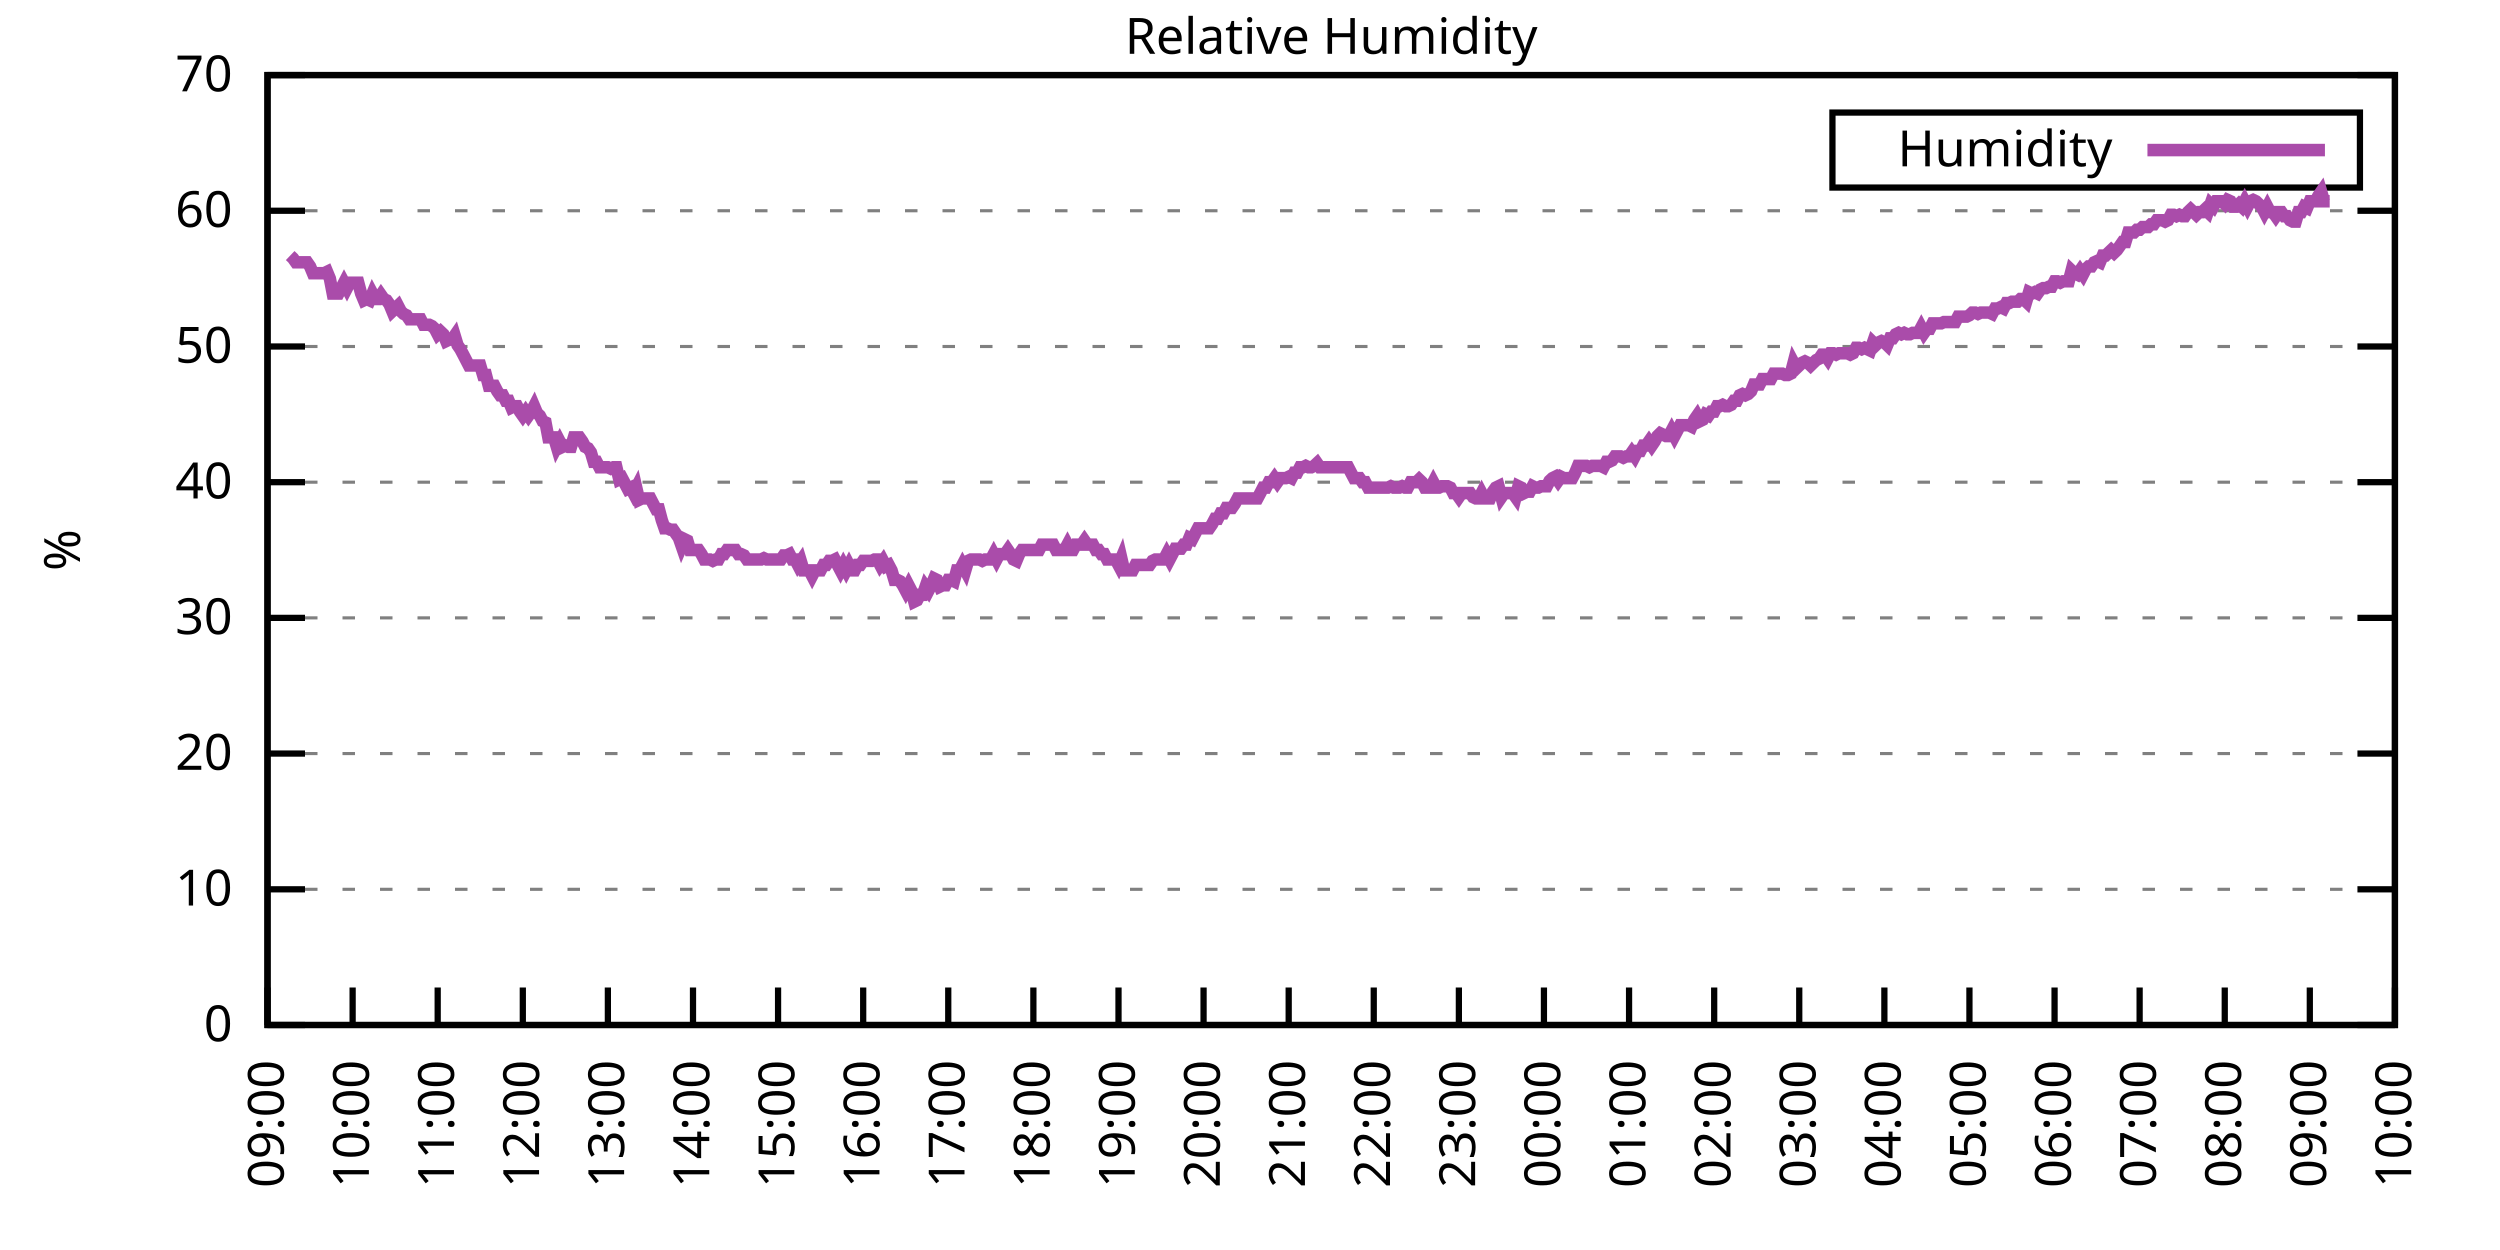
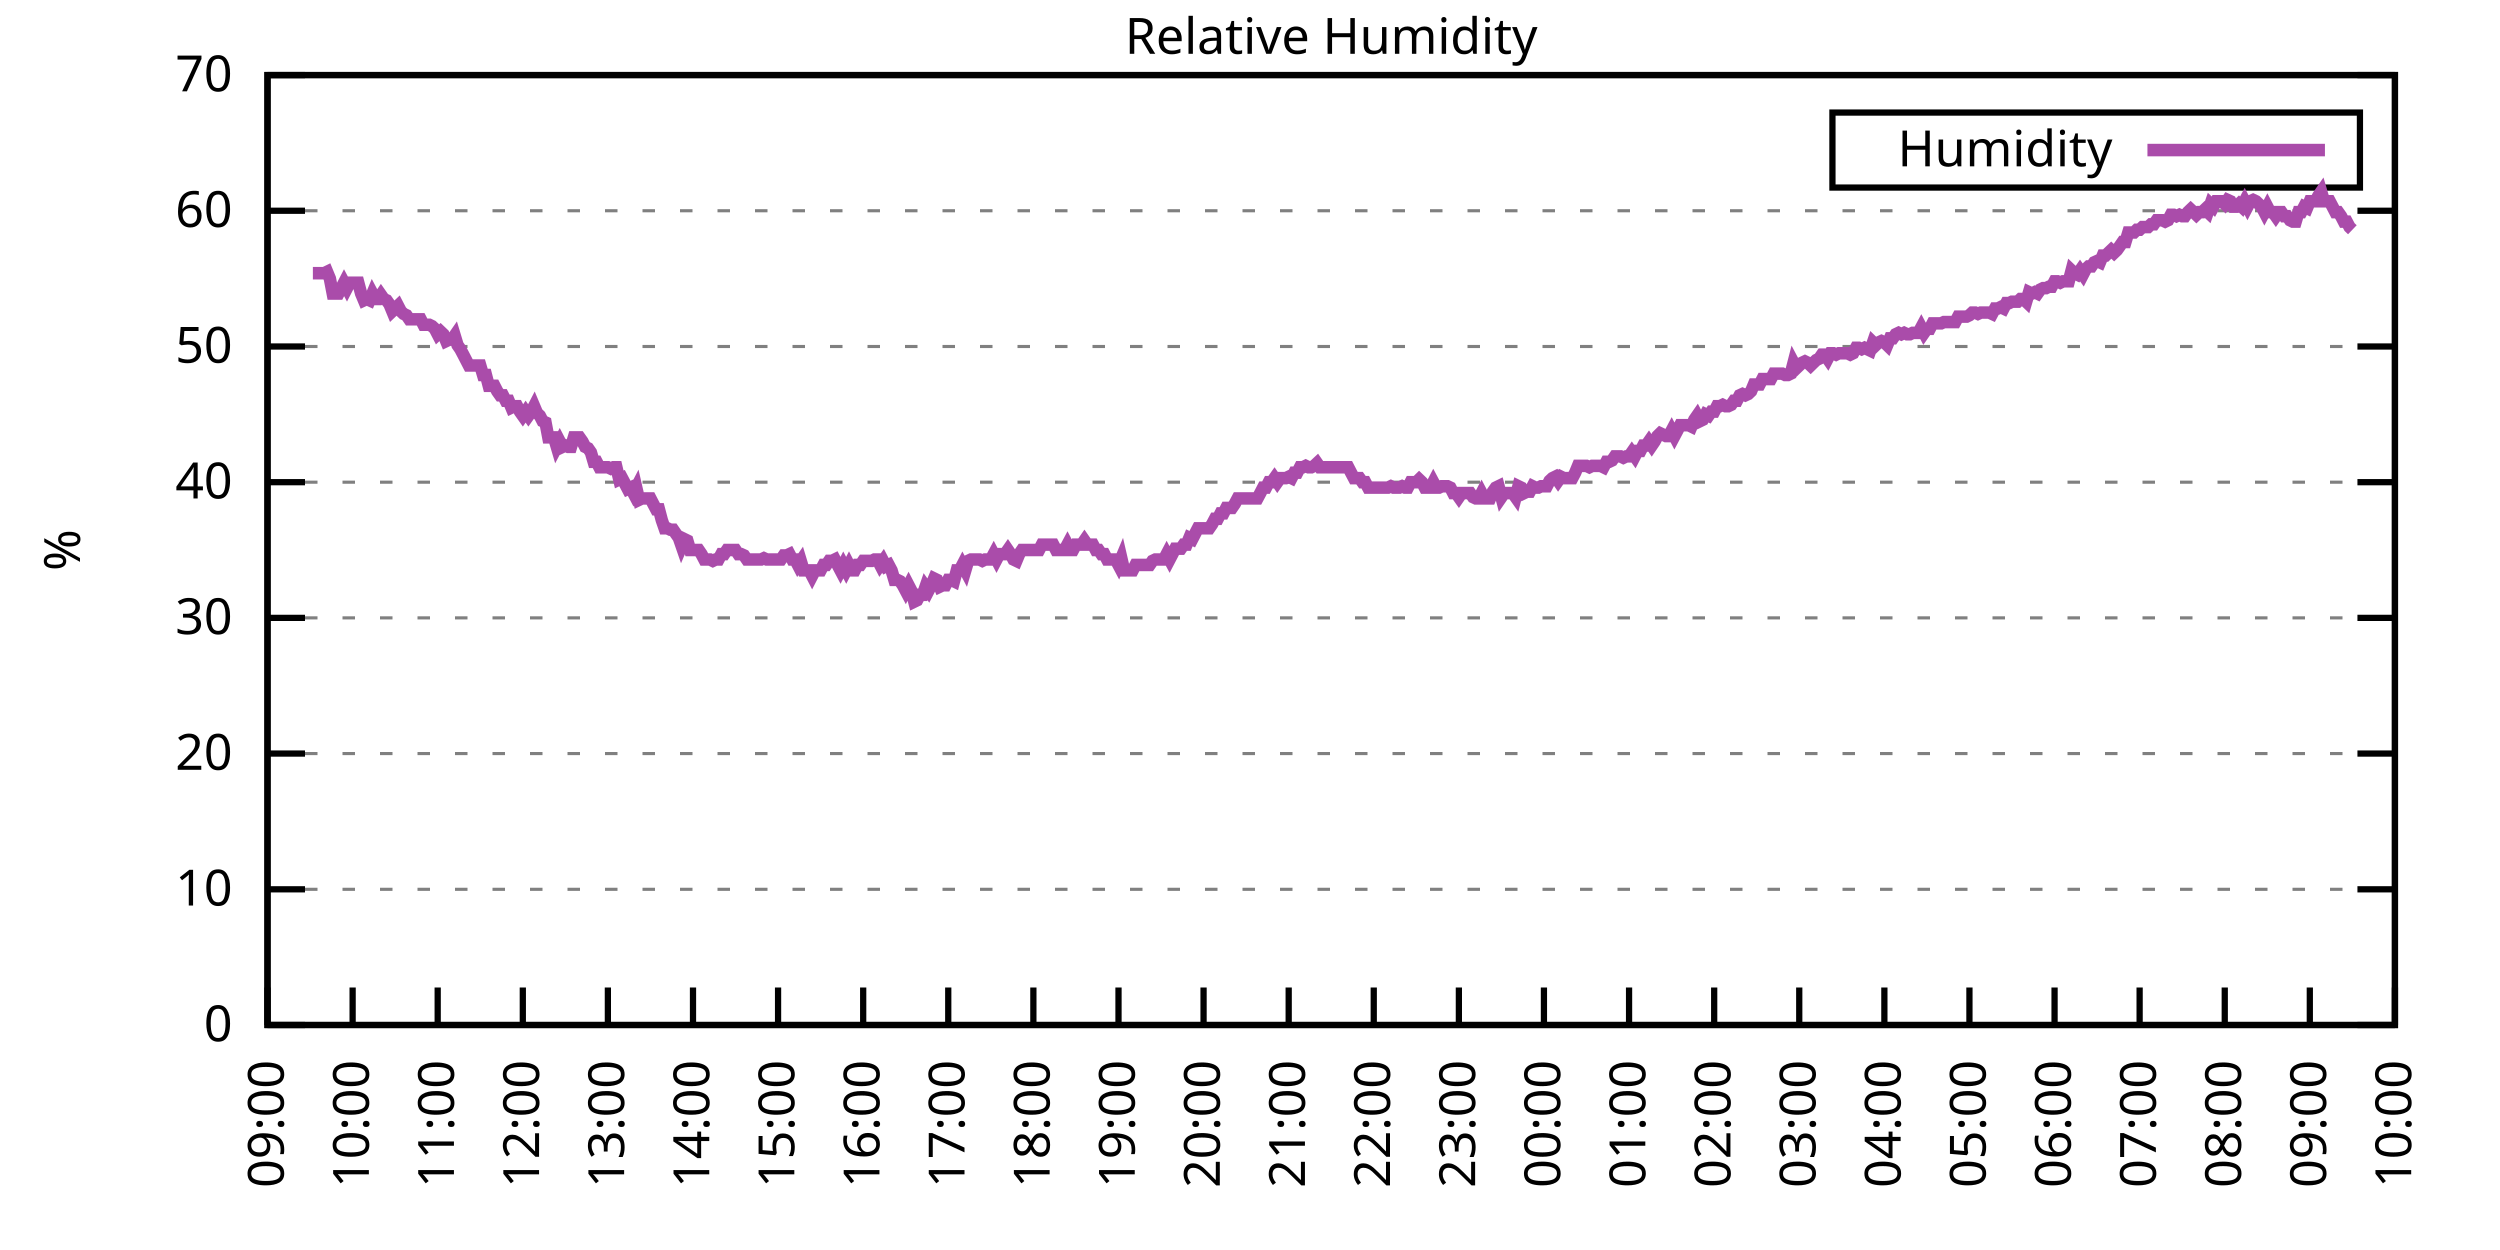
<svg xmlns="http://www.w3.org/2000/svg" xmlns:xlink="http://www.w3.org/1999/xlink" width="400" height="200" viewBox="0 0 400 200">
  <g id="gnuplot_canvas">
    <rect x="0" y="0" width="400" height="200" fill="none" />
    <defs>
      <circle id="gpDot" r="0.5" stroke-width="0.5" stroke="currentColor" />
      <path id="gpPt0" stroke-width="0.333" stroke="currentColor" d="M-1,0 h2 M0,-1 v2" />
      <path id="gpPt1" stroke-width="0.333" stroke="currentColor" d="M-1,-1 L1,1 M1,-1 L-1,1" />
      <path id="gpPt2" stroke-width="0.333" stroke="currentColor" d="M-1,0 L1,0 M0,-1 L0,1 M-1,-1 L1,1 M-1,1 L1,-1" />
      <rect id="gpPt3" stroke-width="0.333" stroke="currentColor" x="-1" y="-1" width="2" height="2" />
      <rect id="gpPt4" stroke-width="0.333" stroke="currentColor" fill="currentColor" x="-1" y="-1" width="2" height="2" />
      <circle id="gpPt5" stroke-width="0.333" stroke="currentColor" cx="0" cy="0" r="1" />
      <use xlink:href="#gpPt5" id="gpPt6" fill="currentColor" stroke="none" />
      <path id="gpPt7" stroke-width="0.333" stroke="currentColor" d="M0,-1.33 L-1.33,0.67 L1.33,0.67 z" />
      <use xlink:href="#gpPt7" id="gpPt8" fill="currentColor" stroke="none" />
      <use xlink:href="#gpPt7" id="gpPt9" stroke="currentColor" transform="rotate(180)" />
      <use xlink:href="#gpPt9" id="gpPt10" fill="currentColor" stroke="none" />
      <use xlink:href="#gpPt3" id="gpPt11" stroke="currentColor" transform="rotate(45)" />
      <use xlink:href="#gpPt11" id="gpPt12" fill="currentColor" stroke="none" />
      <path id="gpPt13" stroke-width="0.333" stroke="currentColor" d="M0,1.330 L1.265,0.411 L0.782,-1.067 L-0.782,-1.076 L-1.265,0.411 z" />
      <use xlink:href="#gpPt13" id="gpPt14" fill="currentColor" stroke="none" />
      <filter id="textbox" filterUnits="objectBoundingBox" x="0" y="0" height="1" width="1">
        <feFlood flood-color="white" flood-opacity="1" result="bgnd" />
        <feComposite in="SourceGraphic" in2="bgnd" operator="atop" />
      </filter>
      <filter id="greybox" filterUnits="objectBoundingBox" x="0" y="0" height="1" width="1">
        <feFlood flood-color="lightgrey" flood-opacity="1" result="grey" />
        <feComposite in="SourceGraphic" in2="grey" operator="atop" />
      </filter>
    </defs>
    <g fill="none" color="white" stroke="currentColor" stroke-width="1.00" stroke-linecap="butt" stroke-linejoin="miter">
</g>
    <g fill="none" color="black" stroke="currentColor" stroke-width="1.00" stroke-linecap="butt" stroke-linejoin="miter">
      <g stroke="none" shape-rendering="crispEdges">
        <polygon fill="rgb(255, 255, 255)" points="42.80,164.00 383.18,164.00 383.18,12.02 42.80,12.02 " />
      </g>
    </g>
    <g fill="none" color="black" stroke="currentColor" stroke-width="1.00" stroke-linecap="butt" stroke-linejoin="miter">
</g>
    <g fill="none" color="black" stroke="black" stroke-width="0.50" stroke-linecap="butt" stroke-linejoin="miter">
</g>
    <g fill="none" color="gray" stroke="currentColor" stroke-width="0.50" stroke-linecap="butt" stroke-linejoin="miter">
      <path stroke="gray" stroke-dasharray="2,4" class="gridline" d="M42.80,164.00 L383.19,164.00  " />
    </g>
    <g fill="none" color="gray" stroke="gray" stroke-width="1.00" stroke-linecap="butt" stroke-linejoin="miter">
</g>
    <g fill="none" color="black" stroke="currentColor" stroke-width="1.00" stroke-linecap="butt" stroke-linejoin="miter">
      <path stroke="black" d="M42.80,164.00 L48.80,164.00 M383.19,164.00 L377.19,164.00  " />
      <g transform="translate(37.20,166.60)" stroke="none" fill="black" font-family="Sans" font-size="8.00" text-anchor="end">
        <text>
          <tspan font-family="Sans"> 0</tspan>
        </text>
      </g>
    </g>
    <g fill="none" color="black" stroke="currentColor" stroke-width="1.00" stroke-linecap="butt" stroke-linejoin="miter">
</g>
    <g fill="none" color="black" stroke="black" stroke-width="0.50" stroke-linecap="butt" stroke-linejoin="miter">
</g>
    <g fill="none" color="gray" stroke="currentColor" stroke-width="0.50" stroke-linecap="butt" stroke-linejoin="miter">
      <path stroke="gray" stroke-dasharray="2,4" class="gridline" d="M42.80,142.29 L383.19,142.29  " />
    </g>
    <g fill="none" color="gray" stroke="gray" stroke-width="1.00" stroke-linecap="butt" stroke-linejoin="miter">
</g>
    <g fill="none" color="black" stroke="currentColor" stroke-width="1.00" stroke-linecap="butt" stroke-linejoin="miter">
      <path stroke="black" d="M42.80,142.29 L48.80,142.29 M383.19,142.29 L377.19,142.29  " />
      <g transform="translate(37.20,144.89)" stroke="none" fill="black" font-family="Sans" font-size="8.00" text-anchor="end">
        <text>
          <tspan font-family="Sans"> 10</tspan>
        </text>
      </g>
    </g>
    <g fill="none" color="black" stroke="currentColor" stroke-width="1.00" stroke-linecap="butt" stroke-linejoin="miter">
</g>
    <g fill="none" color="black" stroke="black" stroke-width="0.50" stroke-linecap="butt" stroke-linejoin="miter">
</g>
    <g fill="none" color="gray" stroke="currentColor" stroke-width="0.50" stroke-linecap="butt" stroke-linejoin="miter">
      <path stroke="gray" stroke-dasharray="2,4" class="gridline" d="M42.80,120.57 L383.19,120.57  " />
    </g>
    <g fill="none" color="gray" stroke="gray" stroke-width="1.00" stroke-linecap="butt" stroke-linejoin="miter">
</g>
    <g fill="none" color="black" stroke="currentColor" stroke-width="1.00" stroke-linecap="butt" stroke-linejoin="miter">
      <path stroke="black" d="M42.80,120.57 L48.80,120.57 M383.19,120.57 L377.19,120.57  " />
      <g transform="translate(37.20,123.17)" stroke="none" fill="black" font-family="Sans" font-size="8.00" text-anchor="end">
        <text>
          <tspan font-family="Sans"> 20</tspan>
        </text>
      </g>
    </g>
    <g fill="none" color="black" stroke="currentColor" stroke-width="1.00" stroke-linecap="butt" stroke-linejoin="miter">
</g>
    <g fill="none" color="black" stroke="black" stroke-width="0.50" stroke-linecap="butt" stroke-linejoin="miter">
</g>
    <g fill="none" color="gray" stroke="currentColor" stroke-width="0.50" stroke-linecap="butt" stroke-linejoin="miter">
      <path stroke="gray" stroke-dasharray="2,4" class="gridline" d="M42.80,98.86 L383.19,98.86  " />
    </g>
    <g fill="none" color="gray" stroke="gray" stroke-width="1.00" stroke-linecap="butt" stroke-linejoin="miter">
</g>
    <g fill="none" color="black" stroke="currentColor" stroke-width="1.00" stroke-linecap="butt" stroke-linejoin="miter">
      <path stroke="black" d="M42.80,98.86 L48.80,98.86 M383.19,98.86 L377.19,98.86  " />
      <g transform="translate(37.20,101.46)" stroke="none" fill="black" font-family="Sans" font-size="8.00" text-anchor="end">
        <text>
          <tspan font-family="Sans"> 30</tspan>
        </text>
      </g>
    </g>
    <g fill="none" color="black" stroke="currentColor" stroke-width="1.00" stroke-linecap="butt" stroke-linejoin="miter">
</g>
    <g fill="none" color="black" stroke="black" stroke-width="0.50" stroke-linecap="butt" stroke-linejoin="miter">
</g>
    <g fill="none" color="gray" stroke="currentColor" stroke-width="0.50" stroke-linecap="butt" stroke-linejoin="miter">
      <path stroke="gray" stroke-dasharray="2,4" class="gridline" d="M42.80,77.15 L383.19,77.15  " />
    </g>
    <g fill="none" color="gray" stroke="gray" stroke-width="1.00" stroke-linecap="butt" stroke-linejoin="miter">
</g>
    <g fill="none" color="black" stroke="currentColor" stroke-width="1.00" stroke-linecap="butt" stroke-linejoin="miter">
      <path stroke="black" d="M42.80,77.15 L48.80,77.15 M383.19,77.15 L377.19,77.15  " />
      <g transform="translate(37.20,79.75)" stroke="none" fill="black" font-family="Sans" font-size="8.00" text-anchor="end">
        <text>
          <tspan font-family="Sans"> 40</tspan>
        </text>
      </g>
    </g>
    <g fill="none" color="black" stroke="currentColor" stroke-width="1.00" stroke-linecap="butt" stroke-linejoin="miter">
</g>
    <g fill="none" color="black" stroke="black" stroke-width="0.50" stroke-linecap="butt" stroke-linejoin="miter">
</g>
    <g fill="none" color="gray" stroke="currentColor" stroke-width="0.50" stroke-linecap="butt" stroke-linejoin="miter">
      <path stroke="gray" stroke-dasharray="2,4" class="gridline" d="M42.80,55.44 L383.19,55.44  " />
    </g>
    <g fill="none" color="gray" stroke="gray" stroke-width="1.00" stroke-linecap="butt" stroke-linejoin="miter">
</g>
    <g fill="none" color="black" stroke="currentColor" stroke-width="1.00" stroke-linecap="butt" stroke-linejoin="miter">
      <path stroke="black" d="M42.80,55.44 L48.80,55.44 M383.19,55.44 L377.19,55.44  " />
      <g transform="translate(37.20,58.04)" stroke="none" fill="black" font-family="Sans" font-size="8.00" text-anchor="end">
        <text>
          <tspan font-family="Sans"> 50</tspan>
        </text>
      </g>
    </g>
    <g fill="none" color="black" stroke="currentColor" stroke-width="1.00" stroke-linecap="butt" stroke-linejoin="miter">
</g>
    <g fill="none" color="black" stroke="black" stroke-width="0.50" stroke-linecap="butt" stroke-linejoin="miter">
</g>
    <g fill="none" color="gray" stroke="currentColor" stroke-width="0.50" stroke-linecap="butt" stroke-linejoin="miter">
      <path stroke="gray" stroke-dasharray="2,4" class="gridline" d="M42.80,33.72 L383.19,33.72  " />
    </g>
    <g fill="none" color="gray" stroke="gray" stroke-width="1.00" stroke-linecap="butt" stroke-linejoin="miter">
</g>
    <g fill="none" color="black" stroke="currentColor" stroke-width="1.00" stroke-linecap="butt" stroke-linejoin="miter">
      <path stroke="black" d="M42.80,33.72 L48.80,33.72 M383.19,33.72 L377.19,33.72  " />
      <g transform="translate(37.20,36.32)" stroke="none" fill="black" font-family="Sans" font-size="8.00" text-anchor="end">
        <text>
          <tspan font-family="Sans"> 60</tspan>
        </text>
      </g>
    </g>
    <g fill="none" color="black" stroke="currentColor" stroke-width="1.00" stroke-linecap="butt" stroke-linejoin="miter">
</g>
    <g fill="none" color="black" stroke="black" stroke-width="0.50" stroke-linecap="butt" stroke-linejoin="miter">
</g>
    <g fill="none" color="gray" stroke="currentColor" stroke-width="0.50" stroke-linecap="butt" stroke-linejoin="miter">
      <path stroke="gray" stroke-dasharray="2,4" class="gridline" d="M42.80,12.01 L383.19,12.01  " />
    </g>
    <g fill="none" color="gray" stroke="gray" stroke-width="1.00" stroke-linecap="butt" stroke-linejoin="miter">
</g>
    <g fill="none" color="black" stroke="currentColor" stroke-width="1.00" stroke-linecap="butt" stroke-linejoin="miter">
      <path stroke="black" d="M42.80,12.01 L48.80,12.01 M383.19,12.01 L377.19,12.01  " />
      <g transform="translate(37.20,14.61)" stroke="none" fill="black" font-family="Sans" font-size="8.00" text-anchor="end">
        <text>
          <tspan font-family="Sans"> 70</tspan>
        </text>
      </g>
    </g>
    <g fill="none" color="black" stroke="currentColor" stroke-width="1.00" stroke-linecap="butt" stroke-linejoin="miter">
      <path stroke="black" d="M42.80,164.00 L42.80,158.00  " />
      <g transform="translate(45.40,169.60) rotate(270.00)" stroke="none" fill="black" font-family="Sans" font-size="8.00" text-anchor="end">
        <text>
          <tspan font-family="Sans">09:00</tspan>
        </text>
      </g>
    </g>
    <g fill="none" color="black" stroke="currentColor" stroke-width="1.00" stroke-linecap="butt" stroke-linejoin="miter">
      <path stroke="black" d="M56.42,164.00 L56.42,158.00  " />
      <g transform="translate(59.02,169.60) rotate(270.00)" stroke="none" fill="black" font-family="Sans" font-size="8.00" text-anchor="end">
        <text>
          <tspan font-family="Sans">10:00</tspan>
        </text>
      </g>
    </g>
    <g fill="none" color="black" stroke="currentColor" stroke-width="1.00" stroke-linecap="butt" stroke-linejoin="miter">
      <path stroke="black" d="M70.03,164.00 L70.03,158.00  " />
      <g transform="translate(72.63,169.60) rotate(270.00)" stroke="none" fill="black" font-family="Sans" font-size="8.00" text-anchor="end">
        <text>
          <tspan font-family="Sans">11:00</tspan>
        </text>
      </g>
    </g>
    <g fill="none" color="black" stroke="currentColor" stroke-width="1.00" stroke-linecap="butt" stroke-linejoin="miter">
      <path stroke="black" d="M83.65,164.00 L83.65,158.00  " />
      <g transform="translate(86.25,169.60) rotate(270.00)" stroke="none" fill="black" font-family="Sans" font-size="8.00" text-anchor="end">
        <text>
          <tspan font-family="Sans">12:00</tspan>
        </text>
      </g>
    </g>
    <g fill="none" color="black" stroke="currentColor" stroke-width="1.00" stroke-linecap="butt" stroke-linejoin="miter">
      <path stroke="black" d="M97.26,164.00 L97.26,158.00  " />
      <g transform="translate(99.86,169.60) rotate(270.00)" stroke="none" fill="black" font-family="Sans" font-size="8.00" text-anchor="end">
        <text>
          <tspan font-family="Sans">13:00</tspan>
        </text>
      </g>
    </g>
    <g fill="none" color="black" stroke="currentColor" stroke-width="1.00" stroke-linecap="butt" stroke-linejoin="miter">
      <path stroke="black" d="M110.88,164.00 L110.88,158.00  " />
      <g transform="translate(113.48,169.60) rotate(270.00)" stroke="none" fill="black" font-family="Sans" font-size="8.00" text-anchor="end">
        <text>
          <tspan font-family="Sans">14:00</tspan>
        </text>
      </g>
    </g>
    <g fill="none" color="black" stroke="currentColor" stroke-width="1.00" stroke-linecap="butt" stroke-linejoin="miter">
      <path stroke="black" d="M124.49,164.00 L124.49,158.00  " />
      <g transform="translate(127.09,169.60) rotate(270.00)" stroke="none" fill="black" font-family="Sans" font-size="8.00" text-anchor="end">
        <text>
          <tspan font-family="Sans">15:00</tspan>
        </text>
      </g>
    </g>
    <g fill="none" color="black" stroke="currentColor" stroke-width="1.00" stroke-linecap="butt" stroke-linejoin="miter">
      <path stroke="black" d="M138.11,164.00 L138.11,158.00  " />
      <g transform="translate(140.71,169.60) rotate(270.00)" stroke="none" fill="black" font-family="Sans" font-size="8.00" text-anchor="end">
        <text>
          <tspan font-family="Sans">16:00</tspan>
        </text>
      </g>
    </g>
    <g fill="none" color="black" stroke="currentColor" stroke-width="1.00" stroke-linecap="butt" stroke-linejoin="miter">
      <path stroke="black" d="M151.72,164.00 L151.72,158.00  " />
      <g transform="translate(154.32,169.60) rotate(270.00)" stroke="none" fill="black" font-family="Sans" font-size="8.00" text-anchor="end">
        <text>
          <tspan font-family="Sans">17:00</tspan>
        </text>
      </g>
    </g>
    <g fill="none" color="black" stroke="currentColor" stroke-width="1.00" stroke-linecap="butt" stroke-linejoin="miter">
      <path stroke="black" d="M165.34,164.00 L165.34,158.00  " />
      <g transform="translate(167.94,169.60) rotate(270.00)" stroke="none" fill="black" font-family="Sans" font-size="8.00" text-anchor="end">
        <text>
          <tspan font-family="Sans">18:00</tspan>
        </text>
      </g>
    </g>
    <g fill="none" color="black" stroke="currentColor" stroke-width="1.00" stroke-linecap="butt" stroke-linejoin="miter">
      <path stroke="black" d="M178.96,164.00 L178.96,158.00  " />
      <g transform="translate(181.56,169.60) rotate(270.00)" stroke="none" fill="black" font-family="Sans" font-size="8.00" text-anchor="end">
        <text>
          <tspan font-family="Sans">19:00</tspan>
        </text>
      </g>
    </g>
    <g fill="none" color="black" stroke="currentColor" stroke-width="1.00" stroke-linecap="butt" stroke-linejoin="miter">
      <path stroke="black" d="M192.57,164.00 L192.57,158.00  " />
      <g transform="translate(195.17,169.60) rotate(270.00)" stroke="none" fill="black" font-family="Sans" font-size="8.00" text-anchor="end">
        <text>
          <tspan font-family="Sans">20:00</tspan>
        </text>
      </g>
    </g>
    <g fill="none" color="black" stroke="currentColor" stroke-width="1.00" stroke-linecap="butt" stroke-linejoin="miter">
      <path stroke="black" d="M206.19,164.00 L206.19,158.00  " />
      <g transform="translate(208.79,169.60) rotate(270.00)" stroke="none" fill="black" font-family="Sans" font-size="8.00" text-anchor="end">
        <text>
          <tspan font-family="Sans">21:00</tspan>
        </text>
      </g>
    </g>
    <g fill="none" color="black" stroke="currentColor" stroke-width="1.00" stroke-linecap="butt" stroke-linejoin="miter">
      <path stroke="black" d="M219.80,164.00 L219.80,158.00  " />
      <g transform="translate(222.40,169.60) rotate(270.00)" stroke="none" fill="black" font-family="Sans" font-size="8.00" text-anchor="end">
        <text>
          <tspan font-family="Sans">22:00</tspan>
        </text>
      </g>
    </g>
    <g fill="none" color="black" stroke="currentColor" stroke-width="1.00" stroke-linecap="butt" stroke-linejoin="miter">
      <path stroke="black" d="M233.42,164.00 L233.42,158.00  " />
      <g transform="translate(236.02,169.60) rotate(270.00)" stroke="none" fill="black" font-family="Sans" font-size="8.00" text-anchor="end">
        <text>
          <tspan font-family="Sans">23:00</tspan>
        </text>
      </g>
    </g>
    <g fill="none" color="black" stroke="currentColor" stroke-width="1.00" stroke-linecap="butt" stroke-linejoin="miter">
      <path stroke="black" d="M247.03,164.00 L247.03,158.00  " />
      <g transform="translate(249.63,169.60) rotate(270.00)" stroke="none" fill="black" font-family="Sans" font-size="8.00" text-anchor="end">
        <text>
          <tspan font-family="Sans">00:00</tspan>
        </text>
      </g>
    </g>
    <g fill="none" color="black" stroke="currentColor" stroke-width="1.00" stroke-linecap="butt" stroke-linejoin="miter">
      <path stroke="black" d="M260.65,164.00 L260.65,158.00  " />
      <g transform="translate(263.25,169.60) rotate(270.00)" stroke="none" fill="black" font-family="Sans" font-size="8.00" text-anchor="end">
        <text>
          <tspan font-family="Sans">01:00</tspan>
        </text>
      </g>
    </g>
    <g fill="none" color="black" stroke="currentColor" stroke-width="1.00" stroke-linecap="butt" stroke-linejoin="miter">
      <path stroke="black" d="M274.27,164.00 L274.27,158.00  " />
      <g transform="translate(276.87,169.60) rotate(270.00)" stroke="none" fill="black" font-family="Sans" font-size="8.00" text-anchor="end">
        <text>
          <tspan font-family="Sans">02:00</tspan>
        </text>
      </g>
    </g>
    <g fill="none" color="black" stroke="currentColor" stroke-width="1.00" stroke-linecap="butt" stroke-linejoin="miter">
      <path stroke="black" d="M287.88,164.00 L287.88,158.00  " />
      <g transform="translate(290.48,169.60) rotate(270.00)" stroke="none" fill="black" font-family="Sans" font-size="8.00" text-anchor="end">
        <text>
          <tspan font-family="Sans">03:00</tspan>
        </text>
      </g>
    </g>
    <g fill="none" color="black" stroke="currentColor" stroke-width="1.00" stroke-linecap="butt" stroke-linejoin="miter">
      <path stroke="black" d="M301.50,164.00 L301.50,158.00  " />
      <g transform="translate(304.10,169.60) rotate(270.00)" stroke="none" fill="black" font-family="Sans" font-size="8.00" text-anchor="end">
        <text>
          <tspan font-family="Sans">04:00</tspan>
        </text>
      </g>
    </g>
    <g fill="none" color="black" stroke="currentColor" stroke-width="1.00" stroke-linecap="butt" stroke-linejoin="miter">
      <path stroke="black" d="M315.11,164.00 L315.11,158.00  " />
      <g transform="translate(317.71,169.60) rotate(270.00)" stroke="none" fill="black" font-family="Sans" font-size="8.00" text-anchor="end">
        <text>
          <tspan font-family="Sans">05:00</tspan>
        </text>
      </g>
    </g>
    <g fill="none" color="black" stroke="currentColor" stroke-width="1.00" stroke-linecap="butt" stroke-linejoin="miter">
      <path stroke="black" d="M328.73,164.00 L328.73,158.00  " />
      <g transform="translate(331.33,169.60) rotate(270.00)" stroke="none" fill="black" font-family="Sans" font-size="8.00" text-anchor="end">
        <text>
          <tspan font-family="Sans">06:00</tspan>
        </text>
      </g>
    </g>
    <g fill="none" color="black" stroke="currentColor" stroke-width="1.00" stroke-linecap="butt" stroke-linejoin="miter">
      <path stroke="black" d="M342.34,164.00 L342.34,158.00  " />
      <g transform="translate(344.94,169.60) rotate(270.00)" stroke="none" fill="black" font-family="Sans" font-size="8.00" text-anchor="end">
        <text>
          <tspan font-family="Sans">07:00</tspan>
        </text>
      </g>
    </g>
    <g fill="none" color="black" stroke="currentColor" stroke-width="1.00" stroke-linecap="butt" stroke-linejoin="miter">
      <path stroke="black" d="M355.96,164.00 L355.96,158.00  " />
      <g transform="translate(358.56,169.60) rotate(270.00)" stroke="none" fill="black" font-family="Sans" font-size="8.00" text-anchor="end">
        <text>
          <tspan font-family="Sans">08:00</tspan>
        </text>
      </g>
    </g>
    <g fill="none" color="black" stroke="currentColor" stroke-width="1.00" stroke-linecap="butt" stroke-linejoin="miter">
      <path stroke="black" d="M369.57,164.00 L369.57,158.00  " />
      <g transform="translate(372.17,169.60) rotate(270.00)" stroke="none" fill="black" font-family="Sans" font-size="8.00" text-anchor="end">
        <text>
          <tspan font-family="Sans">09:00</tspan>
        </text>
      </g>
    </g>
    <g fill="none" color="black" stroke="currentColor" stroke-width="1.00" stroke-linecap="butt" stroke-linejoin="miter">
      <path stroke="black" d="M383.19,164.00 L383.19,158.00  " />
      <g transform="translate(385.79,169.60) rotate(270.00)" stroke="none" fill="black" font-family="Sans" font-size="8.00" text-anchor="end">
        <text>
          <tspan font-family="Sans">10:00</tspan>
        </text>
      </g>
    </g>
    <g fill="none" color="black" stroke="currentColor" stroke-width="1.00" stroke-linecap="butt" stroke-linejoin="miter">
</g>
    <g fill="none" color="black" stroke="currentColor" stroke-width="1.00" stroke-linecap="butt" stroke-linejoin="miter">
      <path stroke="black" d="M42.80,12.01 L42.80,164.00 L383.19,164.00 L383.19,12.01 L42.80,12.01 Z  " />
    </g>
    <g fill="none" color="black" stroke="currentColor" stroke-width="1.00" stroke-linecap="butt" stroke-linejoin="miter">
</g>
    <g fill="none" color="black" stroke="currentColor" stroke-width="1.00" stroke-linecap="butt" stroke-linejoin="miter">
      <path stroke="black" d="M293.19,30.01 L293.19,18.01 L377.59,18.01 L377.59,30.01 L293.19,30.01 Z  " />
    </g>
    <g id="Relative_Humidity_plot_1">
      <g fill="none" color="white" stroke="black" stroke-width="2.00" stroke-linecap="butt" stroke-linejoin="miter">
</g>
      <g fill="none" color="black" stroke="currentColor" stroke-width="2.00" stroke-linecap="butt" stroke-linejoin="miter">
        <g transform="translate(337.99,26.61)" stroke="none" fill="black" font-family="Sans" font-size="8.00" text-anchor="end">
          <text>
            <tspan font-family="Sans">Humidity</tspan>
          </text>
        </g>
      </g>
      <g fill="none" color="black" stroke="currentColor" stroke-width="2.00" stroke-linecap="butt" stroke-linejoin="miter">
-         <path stroke="rgb(170,  76, 170)" d="M343.59,24.01 L371.99,24.01 M46.43,40.89 L46.88,41.32 L47.34,41.97 L47.79,41.97 L48.25,41.97 L48.70,41.97   L49.15,41.97 L49.61,42.63 L50.06,43.71 L50.52,43.71 L50.97,43.71 L51.42,43.71 L51.88,43.71 L52.33,43.49   L52.78,44.58 L53.24,46.97 L53.69,46.97 L54.15,46.97 L54.60,46.10 L55.05,45.23 L55.51,46.10 L55.96,45.23   L56.42,45.23 L56.87,45.23 L57.32,45.23 L57.78,46.97 L58.23,48.05 L58.68,47.84 L59.14,48.05 L59.59,46.97   L60.05,47.84 L60.50,47.84 L60.95,47.18 L61.41,47.84 L61.86,48.05 L62.32,48.70 L62.77,49.79 L63.22,49.36   L63.68,48.92 L64.13,49.79 L64.58,50.22 L65.04,50.44 L65.49,51.09 L65.95,51.09 L66.40,51.09 L66.85,51.09   L67.31,51.09 L67.76,51.96 L68.22,51.96 L68.67,51.96 L69.12,52.18 L69.58,52.61 L70.03,53.48 L70.49,53.05   L70.94,53.48 L71.39,54.57 L71.85,54.35 L72.30,54.35 L72.75,53.70 L73.21,55.22 L73.66,55.87 L74.12,56.74   L74.57,57.61 L75.02,58.48 L75.48,58.48 L75.93,58.48 L76.39,58.48 L76.84,58.48 L77.29,60.00 L77.75,60.00   L78.20,61.73 L78.65,61.73 L79.11,61.73 L79.56,62.60 L80.02,63.25 L80.47,63.25 L80.92,64.12 L81.38,64.12   L81.83,65.21 L82.29,64.99 L82.74,64.99 L83.19,65.86 L83.65,66.51 L84.10,65.86 L84.55,66.51 L85.01,65.86   L85.46,64.99 L85.92,66.08 L86.37,66.51 L86.82,67.38 L87.28,67.59 L87.73,69.98 L88.19,69.98 L88.64,69.98   L89.09,71.50 L89.55,70.63 L90.00,71.50 L90.45,71.29 L90.91,71.50 L91.36,71.50 L91.82,69.98 L92.27,69.98   L92.72,69.98 L93.18,70.63 L93.63,71.50 L94.09,71.72 L94.54,72.37 L94.99,73.89 L95.45,73.89 L95.90,74.76   L96.35,74.76 L96.81,74.76 L97.26,74.76 L97.72,74.98 L98.17,74.76 L98.62,74.76 L99.08,76.71 L99.53,76.50   L99.99,77.37 L100.44,78.23 L100.89,78.02 L101.35,78.89 L101.80,78.02 L102.25,79.97 L102.71,79.75 L103.16,79.75   L103.62,79.75 L104.07,79.75 L104.52,80.62 L104.98,81.49 L105.43,81.49 L105.89,83.23 L106.34,84.53 L106.79,84.53   L107.25,84.75 L107.70,84.75 L108.15,85.40 L108.61,86.05 L109.06,87.35 L109.52,86.27 L109.97,86.49 L110.42,88.00   L110.88,88.00 L111.33,88.00 L111.79,88.00 L112.24,88.66 L112.69,89.52 L113.15,89.52 L113.60,89.52 L114.05,89.74   L114.51,89.52 L114.96,89.52 L115.42,88.66 L115.87,88.66 L116.32,88.00 L116.78,88.00 L117.23,88.00 L117.69,88.00   L118.14,88.66 L118.59,88.66 L119.05,88.87 L119.50,89.52 L119.96,89.52 L120.41,89.52 L120.86,89.52 L121.32,89.52   L121.77,89.52 L122.22,89.31 L122.68,89.52 L123.13,89.52 L123.59,89.52 L124.04,89.52 L124.49,89.52 L124.95,89.52   L125.40,88.87 L125.86,88.87 L126.31,88.66 L126.76,89.52 L127.22,89.52 L127.67,90.39 L128.12,89.74 L128.58,91.26   L129.03,91.26 L129.49,91.26 L129.94,92.13 L130.39,91.26 L130.85,91.26 L131.30,91.26 L131.76,90.39 L132.21,90.39   L132.66,89.74 L133.12,89.74 L133.57,89.52 L134.02,90.39 L134.48,91.26 L134.93,90.39 L135.39,91.26 L135.84,90.39   L136.29,91.26 L136.75,91.26 L137.20,90.39 L137.66,90.39 L138.11,89.74 L138.56,89.74 L139.02,89.74 L139.47,89.74   L139.92,89.52 L140.38,89.52 L140.83,90.39 L141.29,89.74 L141.74,90.61 L142.19,90.39 L142.65,91.26 L143.10,92.78   L143.56,92.78 L144.01,93.00 L144.46,93.65 L144.92,94.52 L145.37,93.65 L145.82,94.52 L146.28,96.26 L146.73,96.04   L147.19,95.17 L147.64,95.17 L148.09,93.87 L148.55,94.52 L149.00,93.65 L149.46,92.56 L149.91,92.78 L150.36,93.87   L150.82,93.65 L151.27,93.65 L151.72,92.78 L152.18,92.78 L152.63,93.00 L153.09,91.26 L153.54,91.26 L153.99,90.39   L154.45,91.26 L154.90,89.74 L155.36,89.52 L155.81,89.52 L156.26,89.52 L156.72,89.52 L157.17,89.74 L157.62,89.52   L158.08,89.52 L158.53,89.52 L158.99,88.66 L159.44,89.52 L159.89,88.66 L160.35,88.66 L160.80,88.66 L161.26,88.00   L161.71,88.66 L162.16,89.52 L162.62,89.74 L163.07,88.66 L163.52,88.00 L163.98,88.00 L164.43,88.00 L164.89,88.00   L165.34,88.00 L165.79,88.00 L166.25,88.00 L166.70,87.14 L167.16,87.14 L167.61,87.14 L168.06,87.14 L168.52,87.14   L168.97,88.00 L169.43,88.00 L169.88,88.00 L170.33,88.00 L170.79,87.14 L171.24,88.00 L171.69,88.00 L172.15,87.14   L172.60,87.14 L173.06,87.14 L173.51,86.49 L173.96,87.14 L174.42,87.14 L174.87,87.14 L175.33,88.00 L175.78,88.00   L176.23,88.66 L176.69,88.66 L177.14,89.52 L177.59,89.52 L178.05,89.52 L178.50,89.52 L178.96,90.39 L179.41,89.31   L179.86,91.26 L180.32,91.26 L180.77,91.26 L181.23,91.26 L181.68,90.39 L182.13,90.39 L182.59,90.39 L183.04,90.39   L183.49,90.39 L183.95,90.39 L184.40,89.74 L184.86,89.52 L185.31,89.52 L185.76,89.52 L186.22,89.52 L186.67,88.66   L187.13,89.52 L187.58,88.66 L188.03,87.79 L188.49,87.79 L188.94,87.79 L189.39,87.14 L189.85,87.14 L190.30,86.05   L190.76,86.27 L191.21,85.40 L191.66,84.53 L192.12,84.53 L192.57,84.53 L193.03,84.53 L193.48,84.53 L193.93,83.88   L194.39,83.01 L194.84,83.01 L195.29,82.14 L195.75,82.14 L196.20,81.27 L196.66,81.27 L197.11,81.27 L197.56,80.62   L198.02,79.75 L198.47,79.75 L198.93,79.75 L199.38,79.75 L199.83,79.75 L200.29,79.75 L200.74,79.75 L201.19,79.75   L201.65,78.89 L202.10,78.02 L202.56,78.02 L203.01,77.15 L203.46,77.15 L203.92,76.50 L204.37,77.15 L204.83,76.50   L205.28,76.50 L205.73,76.50 L206.19,76.28 L206.64,76.50 L207.09,75.63 L207.55,75.63 L208.00,74.76 L208.46,74.76   L208.91,74.54 L209.36,74.76 L209.82,74.76 L210.27,74.54 L210.73,74.11 L211.18,74.76 L211.63,74.76 L212.09,74.76   L212.54,74.76 L213.00,74.76 L213.45,74.76 L213.90,74.76 L214.36,74.76 L214.81,74.76 L215.26,74.76 L215.72,74.76   L216.17,75.63 L216.63,76.50 L217.08,76.50 L217.53,76.50 L217.99,77.15 L218.44,77.15 L218.90,78.02 L219.35,78.02   L219.80,78.02 L220.26,78.02 L220.71,78.02 L221.16,78.02 L221.62,78.02 L222.07,78.02 L222.53,77.80 L222.98,78.02   L223.43,78.02 L223.89,78.02 L224.34,77.80 L224.80,78.02 L225.25,78.02 L225.70,77.15 L226.16,77.15 L226.61,77.15   L227.06,76.71 L227.52,77.15 L227.97,78.02 L228.43,78.02 L228.88,78.02 L229.33,77.15 L229.79,78.02 L230.24,78.02   L230.70,77.80 L231.15,77.80 L231.60,77.80 L232.06,78.02 L232.51,78.89 L232.96,78.89 L233.42,79.54 L233.87,78.89   L234.33,78.89 L234.78,78.89 L235.23,78.89 L235.69,79.54 L236.14,79.75 L236.60,79.75 L237.05,78.89 L237.50,79.75   L237.96,79.75 L238.41,79.75 L238.86,78.67 L239.32,78.02 L239.77,77.80 L240.23,79.54 L240.68,78.89 L241.13,78.89   L241.59,78.89 L242.04,78.89 L242.50,79.54 L242.95,77.80 L243.40,78.02 L243.86,78.89 L244.31,78.67 L244.76,78.67   L245.22,77.80 L245.67,78.02 L246.13,78.02 L246.58,77.80 L247.03,77.80 L247.49,77.80 L247.94,76.93 L248.40,76.50   L248.85,76.28 L249.30,76.93 L249.76,76.28 L250.21,76.50 L250.66,76.50 L251.12,76.50 L251.57,76.50 L252.03,75.63   L252.48,74.54 L252.93,74.54 L253.39,74.54 L253.84,74.54 L254.30,74.76 L254.75,74.54 L255.20,74.54 L255.66,74.54   L256.11,74.54 L256.56,74.76 L257.02,73.89 L257.47,73.89 L257.93,73.67 L258.38,73.02 L258.83,73.02 L259.29,73.02   L259.74,73.24 L260.20,73.02 L260.65,73.02 L261.10,72.37 L261.56,73.02 L262.01,72.15 L262.47,72.15 L262.92,71.29   L263.37,71.29 L263.83,70.63 L264.28,71.29 L264.73,70.63 L265.19,69.77 L265.64,69.33 L266.10,69.55 L266.55,69.77   L267.00,69.77 L267.46,68.90 L267.91,69.77 L268.37,68.90 L268.82,68.03 L269.27,68.03 L269.73,68.03 L270.18,68.03   L270.63,68.25 L271.09,67.16 L271.54,66.51 L272.00,67.38 L272.45,67.16 L272.90,66.29 L273.36,66.51 L273.81,65.86   L274.27,65.86 L274.72,64.99 L275.17,64.99 L275.63,64.77 L276.08,64.99 L276.53,64.99 L276.99,64.77 L277.44,64.12   L277.90,64.12 L278.35,63.25 L278.80,63.04 L279.26,63.25 L279.71,63.04 L280.17,62.60 L280.62,61.52 L281.07,61.52   L281.53,61.52 L281.98,60.65 L282.43,60.65 L282.89,60.65 L283.34,60.65 L283.80,59.78 L284.25,59.78 L284.70,59.78   L285.16,59.78 L285.61,60.00 L286.07,60.00 L286.52,59.78 L286.97,58.04 L287.43,58.91 L287.88,58.48 L288.33,58.04   L288.79,57.82 L289.24,58.04 L289.70,58.48 L290.15,58.04 L290.60,57.61 L291.06,57.39 L291.51,56.74 L291.97,56.74   L292.42,57.39 L292.87,56.52 L293.33,56.52 L293.78,56.74 L294.23,56.52 L294.69,56.52 L295.14,56.52 L295.60,56.52   L296.05,56.74 L296.50,56.52 L296.96,55.65 L297.41,55.65 L297.87,55.87 L298.32,55.65 L298.77,55.87 L299.23,56.09   L299.68,54.78 L300.13,55.22 L300.59,54.78 L301.04,54.57 L301.50,54.78 L301.95,55.22 L302.40,54.13 L302.86,54.13   L303.31,53.48 L303.77,53.26 L304.22,53.48 L304.67,53.26 L305.13,53.48 L305.58,53.48 L306.03,53.26 L306.49,53.26   L306.94,53.26 L307.40,52.40 L307.85,53.26 L308.30,52.61 L308.76,52.61 L309.21,51.74 L309.67,51.74 L310.12,51.74   L310.57,51.74 L311.03,51.53 L311.48,51.53 L311.94,51.53 L312.39,51.53 L312.84,51.53 L313.30,50.66 L313.75,50.66   L314.20,50.66 L314.66,50.66 L315.11,50.44 L315.57,50.01 L316.02,50.01 L316.47,50.22 L316.93,50.01 L317.38,50.01   L317.84,50.01 L318.29,50.01 L318.74,50.22 L319.20,49.36 L319.65,49.36 L320.10,49.14 L320.56,49.36 L321.01,48.49   L321.47,48.49 L321.92,48.27 L322.37,48.27 L322.83,48.27 L323.28,47.84 L323.74,47.84 L324.19,48.27 L324.64,46.75   L325.10,46.97 L325.55,46.75 L326.00,46.97 L326.46,46.32 L326.91,46.10 L327.37,46.10 L327.82,45.88 L328.27,45.88   L328.73,45.01 L329.18,45.01 L329.64,45.23 L330.09,45.01 L330.54,45.01 L331.00,45.01 L331.45,43.28 L331.90,43.71   L332.36,43.93 L332.81,43.28 L333.27,43.93 L333.72,43.06 L334.17,42.63 L334.63,42.63 L335.08,41.97 L335.54,41.76   L335.99,41.97 L336.44,40.89 L336.90,40.89 L337.35,40.45 L337.80,40.02 L338.26,40.45 L338.71,40.02 L339.17,39.37   L339.62,38.72 L340.07,38.72 L340.53,37.20 L340.98,37.20 L341.44,37.20 L341.89,36.76 L342.34,36.76 L342.80,36.33   L343.25,36.33 L343.70,36.33 L344.16,35.89 L344.61,35.89 L345.07,35.24 L345.52,35.24 L345.97,35.24 L346.43,35.46   L346.88,35.24 L347.34,34.37 L347.79,34.37 L348.24,34.59 L348.70,34.37 L349.15,34.59 L349.60,34.59 L350.06,33.94   L350.51,33.51 L350.97,33.94 L351.42,34.37 L351.87,33.94 L352.33,33.94 L352.78,33.51 L353.24,33.94 L353.69,32.64   L354.14,33.07 L354.60,32.20 L355.05,32.20 L355.50,32.20 L355.96,32.64 L356.41,31.99 L356.87,32.20 L357.32,33.07   L357.77,33.07 L358.23,32.64 L358.68,33.07 L359.14,32.20 L359.59,33.07 L360.04,32.20 L360.50,31.99 L360.95,32.20   L361.41,32.64 L361.86,33.07 L362.31,33.94 L362.77,33.07 L363.22,33.94 L363.67,33.94 L364.13,34.59 L364.58,33.94   L365.04,33.94 L365.49,34.59 L365.94,34.59 L366.40,35.24 L366.85,35.46 L367.31,35.46 L367.76,33.94 L368.21,33.94   L368.67,33.07 L369.12,33.29 L369.57,32.20 L370.03,32.20 L370.48,32.20 L370.94,31.33 L371.39,30.68 L371.84,32.20   L372.30,32.20 L372.75,32.20  " />
+         <path stroke="rgb(170,  76, 170)" d="M343.59,24.01 L371.99,24.01 M50.06,43.71 L50.52,43.71 L50.97,43.71 L51.42,43.71 L51.88,43.71 L52.33,43.49   L52.78,44.58 L53.24,46.97 L53.69,46.97 L54.15,46.97 L54.60,46.10 L55.05,45.23 L55.51,46.10 L55.96,45.23   L56.42,45.23 L56.87,45.23 L57.32,45.23 L57.78,46.97 L58.23,48.05 L58.68,47.84 L59.14,48.05 L59.59,46.97   L60.05,47.84 L60.50,47.84 L60.95,47.18 L61.41,47.84 L61.86,48.05 L62.32,48.70 L62.77,49.79 L63.22,49.36   L63.68,48.92 L64.13,49.79 L64.58,50.22 L65.04,50.44 L65.49,51.09 L65.95,51.09 L66.40,51.09 L66.85,51.09   L67.31,51.09 L67.76,51.96 L68.22,51.96 L68.67,51.96 L69.12,52.18 L69.58,52.61 L70.03,53.48 L70.49,53.05   L70.94,53.48 L71.39,54.57 L71.85,54.35 L72.30,54.35 L72.75,53.70 L73.21,55.22 L73.66,55.87 L74.12,56.74   L74.57,57.61 L75.02,58.48 L75.48,58.48 L75.93,58.48 L76.39,58.48 L76.84,58.48 L77.29,60.00 L77.75,60.00   L78.20,61.73 L78.65,61.73 L79.11,61.73 L79.56,62.60 L80.02,63.25 L80.47,63.25 L80.92,64.12 L81.38,64.12   L81.83,65.21 L82.29,64.99 L82.74,64.99 L83.19,65.86 L83.65,66.51 L84.10,65.86 L84.55,66.51 L85.01,65.86   L85.46,64.99 L85.92,66.08 L86.37,66.51 L86.82,67.38 L87.28,67.59 L87.73,69.98 L88.19,69.98 L88.64,69.98   L89.09,71.50 L89.55,70.63 L90.00,71.50 L90.45,71.29 L90.91,71.50 L91.36,71.50 L91.82,69.98 L92.27,69.98   L92.72,69.98 L93.18,70.63 L93.63,71.50 L94.09,71.72 L94.54,72.37 L94.99,73.89 L95.45,73.89 L95.90,74.76   L96.35,74.76 L96.81,74.76 L97.26,74.76 L97.72,74.98 L98.17,74.76 L98.62,74.76 L99.08,76.71 L99.53,76.50   L99.99,77.37 L100.44,78.23 L100.89,78.02 L101.35,78.89 L101.80,78.02 L102.25,79.97 L102.71,79.75 L103.16,79.75   L103.62,79.75 L104.07,79.75 L104.52,80.62 L104.98,81.49 L105.43,81.49 L105.89,83.23 L106.34,84.53 L106.79,84.53   L107.25,84.75 L107.70,84.75 L108.15,85.40 L108.61,86.05 L109.06,87.35 L109.52,86.27 L109.97,86.49 L110.42,88.00   L110.88,88.00 L111.33,88.00 L111.79,88.00 L112.24,88.66 L112.69,89.52 L113.15,89.52 L113.60,89.52 L114.05,89.74   L114.51,89.52 L114.96,89.52 L115.42,88.66 L115.87,88.66 L116.32,88.00 L116.78,88.00 L117.23,88.00 L117.69,88.00   L118.14,88.66 L118.59,88.66 L119.05,88.87 L119.50,89.52 L119.96,89.52 L120.41,89.52 L120.86,89.52 L121.32,89.52   L121.77,89.52 L122.22,89.31 L122.68,89.52 L123.13,89.52 L123.59,89.52 L124.04,89.52 L124.49,89.52 L124.95,89.52   L125.40,88.87 L125.86,88.87 L126.31,88.66 L126.76,89.52 L127.22,89.52 L127.67,90.39 L128.12,89.74 L128.58,91.26   L129.03,91.26 L129.49,91.26 L129.94,92.13 L130.39,91.26 L130.85,91.26 L131.30,91.26 L131.76,90.39 L132.21,90.39   L132.66,89.74 L133.12,89.74 L133.57,89.52 L134.02,90.39 L134.48,91.26 L134.93,90.39 L135.39,91.26 L135.84,90.39   L136.29,91.26 L136.75,91.26 L137.20,90.39 L137.66,90.39 L138.11,89.74 L138.56,89.74 L139.02,89.74 L139.47,89.74   L139.92,89.52 L140.38,89.52 L140.83,90.39 L141.29,89.74 L141.74,90.61 L142.19,90.39 L142.65,91.26 L143.10,92.78   L143.56,92.78 L144.01,93.00 L144.46,93.65 L144.92,94.52 L145.37,93.65 L145.82,94.52 L146.28,96.26 L146.73,96.04   L147.19,95.17 L147.64,95.17 L148.09,93.87 L148.55,94.52 L149.00,93.65 L149.46,92.56 L149.91,92.78 L150.36,93.87   L150.82,93.65 L151.27,93.65 L151.72,92.78 L152.18,92.78 L152.63,93.00 L153.09,91.26 L153.54,91.26 L153.99,90.39   L154.45,91.26 L154.90,89.74 L155.36,89.52 L155.81,89.52 L156.26,89.52 L156.72,89.52 L157.17,89.74 L157.62,89.52   L158.08,89.52 L158.53,89.52 L158.99,88.66 L159.44,89.52 L159.89,88.66 L160.35,88.66 L160.80,88.66 L161.26,88.00   L161.71,88.66 L162.16,89.52 L162.62,89.74 L163.07,88.66 L163.52,88.00 L163.98,88.00 L164.43,88.00 L164.89,88.00   L165.34,88.00 L165.79,88.00 L166.25,88.00 L166.70,87.14 L167.16,87.14 L167.61,87.14 L168.06,87.14 L168.52,87.14   L168.97,88.00 L169.43,88.00 L169.88,88.00 L170.33,88.00 L170.79,87.14 L171.24,88.00 L171.69,88.00 L172.15,87.14   L172.60,87.14 L173.06,87.14 L173.51,86.49 L173.96,87.14 L174.42,87.14 L174.87,87.14 L175.33,88.00 L175.78,88.00   L176.23,88.66 L176.69,88.66 L177.14,89.52 L177.59,89.52 L178.05,89.52 L178.50,89.52 L178.96,90.39 L179.41,89.31   L179.86,91.26 L180.32,91.26 L180.77,91.26 L181.23,91.26 L181.68,90.39 L182.13,90.39 L182.59,90.39 L183.04,90.39   L183.49,90.39 L183.95,90.39 L184.40,89.74 L184.86,89.52 L185.31,89.52 L185.76,89.52 L186.22,89.52 L186.67,88.66   L187.13,89.52 L187.58,88.66 L188.03,87.79 L188.49,87.79 L188.94,87.79 L189.39,87.14 L189.85,87.14 L190.30,86.05   L190.76,86.27 L191.21,85.40 L191.66,84.53 L192.12,84.53 L192.57,84.53 L193.03,84.53 L193.48,84.53 L193.93,83.88   L194.39,83.01 L194.84,83.01 L195.29,82.14 L195.75,82.14 L196.20,81.27 L196.66,81.27 L197.11,81.27 L197.56,80.62   L198.02,79.75 L198.47,79.75 L198.93,79.75 L199.38,79.75 L199.83,79.75 L200.29,79.75 L200.74,79.75 L201.19,79.75   L201.65,78.89 L202.10,78.02 L202.56,78.02 L203.01,77.15 L203.46,77.15 L203.92,76.50 L204.37,77.15 L204.83,76.50   L205.28,76.50 L205.73,76.50 L206.19,76.28 L206.64,76.50 L207.09,75.63 L207.55,75.63 L208.00,74.76 L208.46,74.76   L208.91,74.54 L209.36,74.76 L209.82,74.76 L210.27,74.54 L210.73,74.11 L211.18,74.76 L211.63,74.76 L212.09,74.76   L212.54,74.76 L213.00,74.76 L213.45,74.76 L213.90,74.76 L214.36,74.76 L214.81,74.76 L215.26,74.76 L215.72,74.76   L216.17,75.63 L216.63,76.50 L217.08,76.50 L217.53,76.50 L217.99,77.15 L218.44,77.15 L218.90,78.02 L219.35,78.02   L219.80,78.02 L220.26,78.02 L220.71,78.02 L221.16,78.02 L221.62,78.02 L222.07,78.02 L222.53,77.80 L222.98,78.02   L223.43,78.02 L223.89,78.02 L224.34,77.80 L224.80,78.02 L225.25,78.02 L225.70,77.15 L226.16,77.15 L226.61,77.15   L227.06,76.71 L227.52,77.15 L227.97,78.02 L228.43,78.02 L228.88,78.02 L229.33,77.15 L229.79,78.02 L230.24,78.02   L230.70,77.80 L231.15,77.80 L231.60,77.80 L232.06,78.02 L232.51,78.89 L232.96,78.89 L233.42,79.54 L233.87,78.89   L234.33,78.89 L234.78,78.89 L235.23,78.89 L235.69,79.54 L236.14,79.75 L236.60,79.75 L237.05,78.89 L237.50,79.75   L237.96,79.75 L238.41,79.75 L238.86,78.67 L239.32,78.02 L239.77,77.80 L240.23,79.54 L240.68,78.89 L241.13,78.89   L241.59,78.89 L242.04,78.89 L242.50,79.54 L242.95,77.80 L243.40,78.02 L243.86,78.89 L244.31,78.67 L244.76,78.67   L245.22,77.80 L245.67,78.02 L246.13,78.02 L246.58,77.80 L247.03,77.80 L247.49,77.80 L247.94,76.93 L248.40,76.50   L248.85,76.28 L249.30,76.93 L249.76,76.28 L250.21,76.50 L250.66,76.50 L251.12,76.50 L251.57,76.50 L252.03,75.63   L252.48,74.54 L252.93,74.54 L253.39,74.54 L253.84,74.54 L254.30,74.76 L254.75,74.54 L255.20,74.54 L255.66,74.54   L256.11,74.54 L256.56,74.76 L257.02,73.89 L257.47,73.89 L257.93,73.67 L258.38,73.02 L258.83,73.02 L259.29,73.02   L259.74,73.24 L260.20,73.02 L260.65,73.02 L261.10,72.37 L261.56,73.02 L262.01,72.15 L262.47,72.15 L262.92,71.29   L263.37,71.29 L263.83,70.63 L264.28,71.29 L264.73,70.63 L265.19,69.77 L265.64,69.33 L266.10,69.55 L266.55,69.77   L267.00,69.77 L267.46,68.90 L267.91,69.77 L268.37,68.90 L268.82,68.03 L269.27,68.03 L269.73,68.03 L270.18,68.03   L270.63,68.25 L271.09,67.16 L271.54,66.51 L272.00,67.38 L272.45,67.16 L272.90,66.29 L273.36,66.51 L273.81,65.86   L274.27,65.86 L274.72,64.99 L275.17,64.99 L275.63,64.77 L276.08,64.99 L276.53,64.99 L276.99,64.77 L277.44,64.12   L277.90,64.12 L278.35,63.25 L278.80,63.04 L279.26,63.25 L279.71,63.04 L280.17,62.60 L280.62,61.52 L281.07,61.52   L281.53,61.52 L281.98,60.65 L282.43,60.65 L282.89,60.65 L283.34,60.65 L283.80,59.78 L284.25,59.78 L284.70,59.78   L285.16,59.78 L285.61,60.00 L286.07,60.00 L286.52,59.78 L286.97,58.04 L287.43,58.91 L287.88,58.48 L288.33,58.04   L288.79,57.82 L289.24,58.04 L289.70,58.48 L290.15,58.04 L290.60,57.61 L291.06,57.39 L291.51,56.74 L291.97,56.74   L292.42,57.39 L292.87,56.52 L293.33,56.52 L293.78,56.74 L294.23,56.52 L294.69,56.52 L295.14,56.52 L295.60,56.52   L296.05,56.74 L296.50,56.52 L296.96,55.65 L297.41,55.65 L297.87,55.87 L298.32,55.65 L298.77,55.87 L299.23,56.09   L299.68,54.78 L300.13,55.22 L300.59,54.78 L301.04,54.57 L301.50,54.78 L301.95,55.22 L302.40,54.13 L302.86,54.13   L303.31,53.48 L303.77,53.26 L304.22,53.48 L304.67,53.26 L305.13,53.48 L305.58,53.48 L306.03,53.26 L306.49,53.26   L306.94,53.26 L307.40,52.40 L307.85,53.26 L308.30,52.61 L308.76,52.61 L309.21,51.74 L309.67,51.74 L310.12,51.74   L310.57,51.74 L311.03,51.53 L311.48,51.53 L311.94,51.53 L312.39,51.53 L312.84,51.53 L313.30,50.66 L313.75,50.66   L314.20,50.66 L314.66,50.66 L315.11,50.44 L315.57,50.01 L316.02,50.01 L316.47,50.22 L316.93,50.01 L317.38,50.01   L317.84,50.01 L318.29,50.01 L318.74,50.22 L319.20,49.36 L319.65,49.36 L320.10,49.14 L320.56,49.36 L321.01,48.49   L321.47,48.49 L321.92,48.27 L322.37,48.27 L322.83,48.27 L323.28,47.84 L323.74,47.84 L324.19,48.27 L324.64,46.75   L325.10,46.97 L325.55,46.75 L326.00,46.97 L326.46,46.32 L326.91,46.10 L327.37,46.10 L327.82,45.88 L328.27,45.88   L328.73,45.01 L329.18,45.01 L329.64,45.23 L330.09,45.01 L330.54,45.01 L331.00,45.01 L331.45,43.28 L331.90,43.71   L332.36,43.93 L332.81,43.28 L333.27,43.93 L333.72,43.06 L334.17,42.63 L334.63,42.63 L335.08,41.97 L335.54,41.76   L335.99,41.97 L336.44,40.89 L336.90,40.89 L337.35,40.45 L337.80,40.02 L338.26,40.45 L338.71,40.02 L339.17,39.37   L339.62,38.72 L340.07,38.72 L340.53,37.20 L340.98,37.20 L341.44,37.20 L341.89,36.76 L342.34,36.76 L342.80,36.33   L343.25,36.33 L343.70,36.33 L344.16,35.89 L344.61,35.89 L345.07,35.24 L345.52,35.24 L345.97,35.24 L346.43,35.46   L346.88,35.24 L347.34,34.37 L347.79,34.37 L348.24,34.59 L348.70,34.37 L349.15,34.59 L349.60,34.59 L350.06,33.94   L350.51,33.51 L350.97,33.94 L351.42,34.37 L351.87,33.94 L352.33,33.94 L352.78,33.51 L353.24,33.94 L353.69,32.64   L354.14,33.07 L354.60,32.20 L355.05,32.20 L355.50,32.20 L355.96,32.64 L356.41,31.99 L356.87,32.20 L357.32,33.07   L357.77,33.07 L358.23,32.64 L358.68,33.07 L359.14,32.20 L359.59,33.07 L360.04,32.20 L360.50,31.99 L360.95,32.20   L361.41,32.64 L361.86,33.07 L362.31,33.94 L362.77,33.07 L363.22,33.94 L363.67,33.94 L364.13,34.59 L364.58,33.94   L365.04,33.94 L365.49,34.59 L365.94,34.59 L366.40,35.24 L366.85,35.46 L367.31,35.46 L367.76,33.94 L368.21,33.94   L368.67,33.07 L369.12,33.29 L369.57,32.20 L370.03,32.20 L370.48,32.20 L370.94,31.33 L371.39,30.68 L371.84,32.20   L372.30,32.20 L372.75,32.20 L373.21,33.07 L373.66,33.94 L374.11,33.94 L374.57,34.59 L375.02,35.46 L375.47,35.46   L375.93,36.33 L376.38,36.76  " />
      </g>
    </g>
    <g fill="none" color="black" stroke="currentColor" stroke-width="2.00" stroke-linecap="butt" stroke-linejoin="miter">
</g>
    <g fill="none" color="black" stroke="black" stroke-width="1.00" stroke-linecap="butt" stroke-linejoin="miter">
</g>
    <g fill="none" color="black" stroke="currentColor" stroke-width="1.00" stroke-linecap="butt" stroke-linejoin="miter">
      <path stroke="black" d="M42.80,12.01 L42.80,164.00 L383.19,164.00 L383.19,12.01 L42.80,12.01 Z  " />
      <g transform="translate(12.80,88.01) rotate(270.00)" stroke="none" fill="black" font-family="Sans" font-size="8.00" text-anchor="middle">
        <text>
          <tspan font-family="Sans">%</tspan>
        </text>
      </g>
    </g>
    <g fill="none" color="black" stroke="currentColor" stroke-width="1.00" stroke-linecap="butt" stroke-linejoin="miter">
</g>
    <g fill="none" color="black" stroke="currentColor" stroke-width="1.00" stroke-linecap="butt" stroke-linejoin="miter">
      <g transform="translate(212.99,8.61)" stroke="none" fill="black" font-family="Sans" font-size="8.00" text-anchor="middle">
        <text>
          <tspan font-family="Sans">Relative Humidity</tspan>
        </text>
      </g>
    </g>
    <g fill="none" color="black" stroke="currentColor" stroke-width="1.00" stroke-linecap="butt" stroke-linejoin="miter">
</g>
  </g>
</svg>
